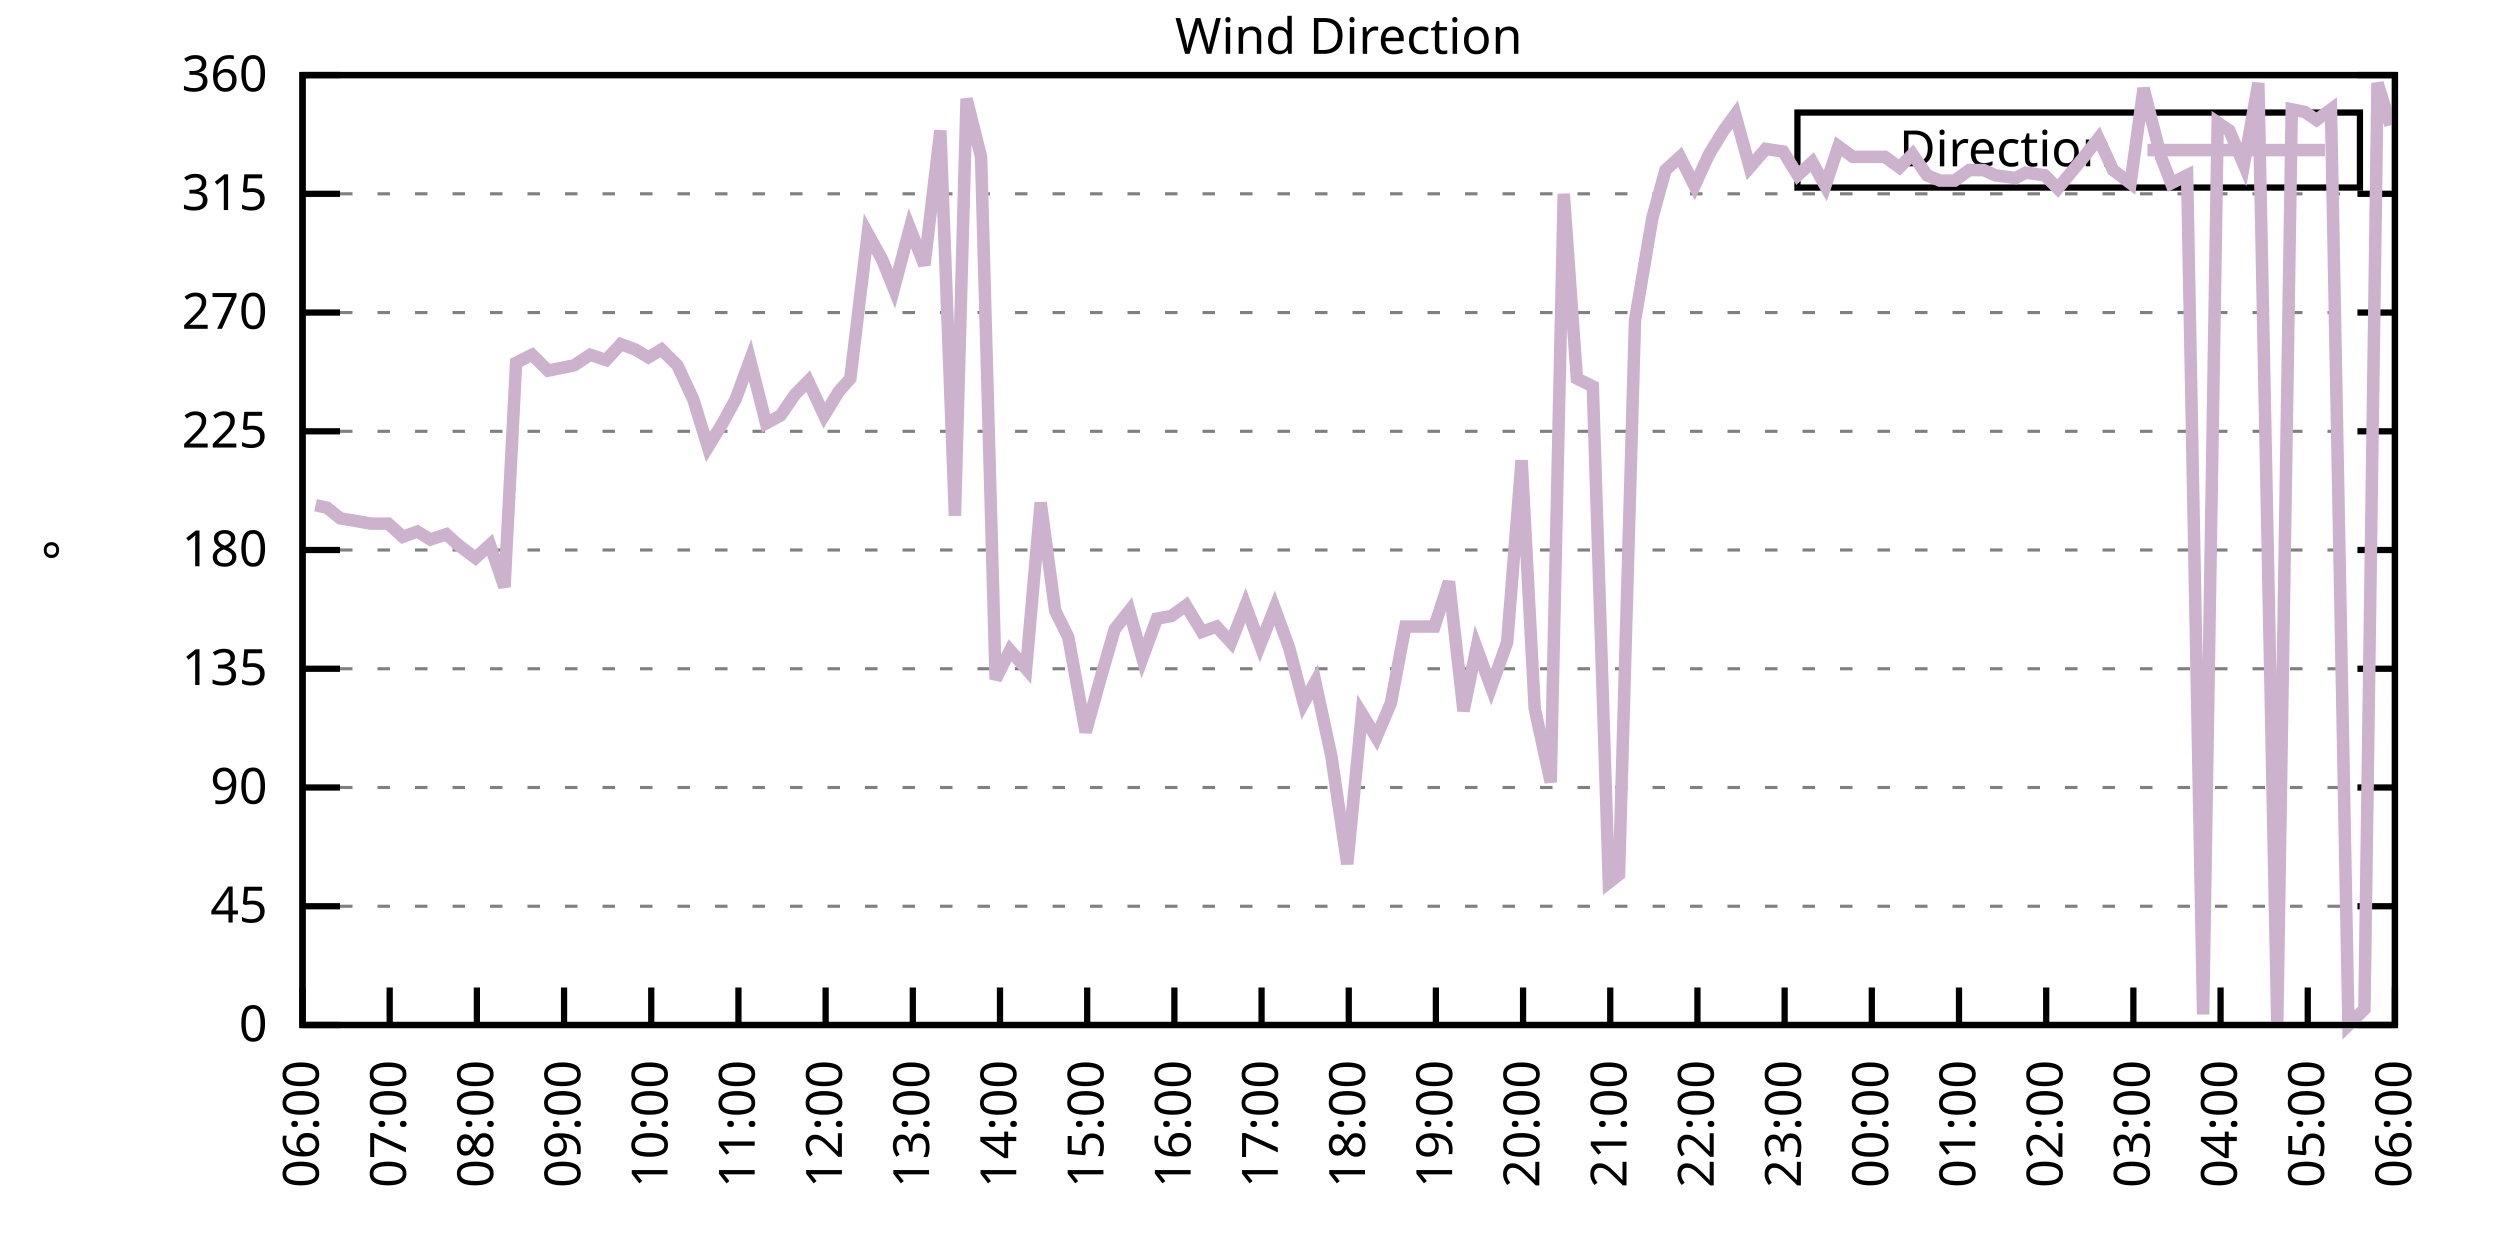
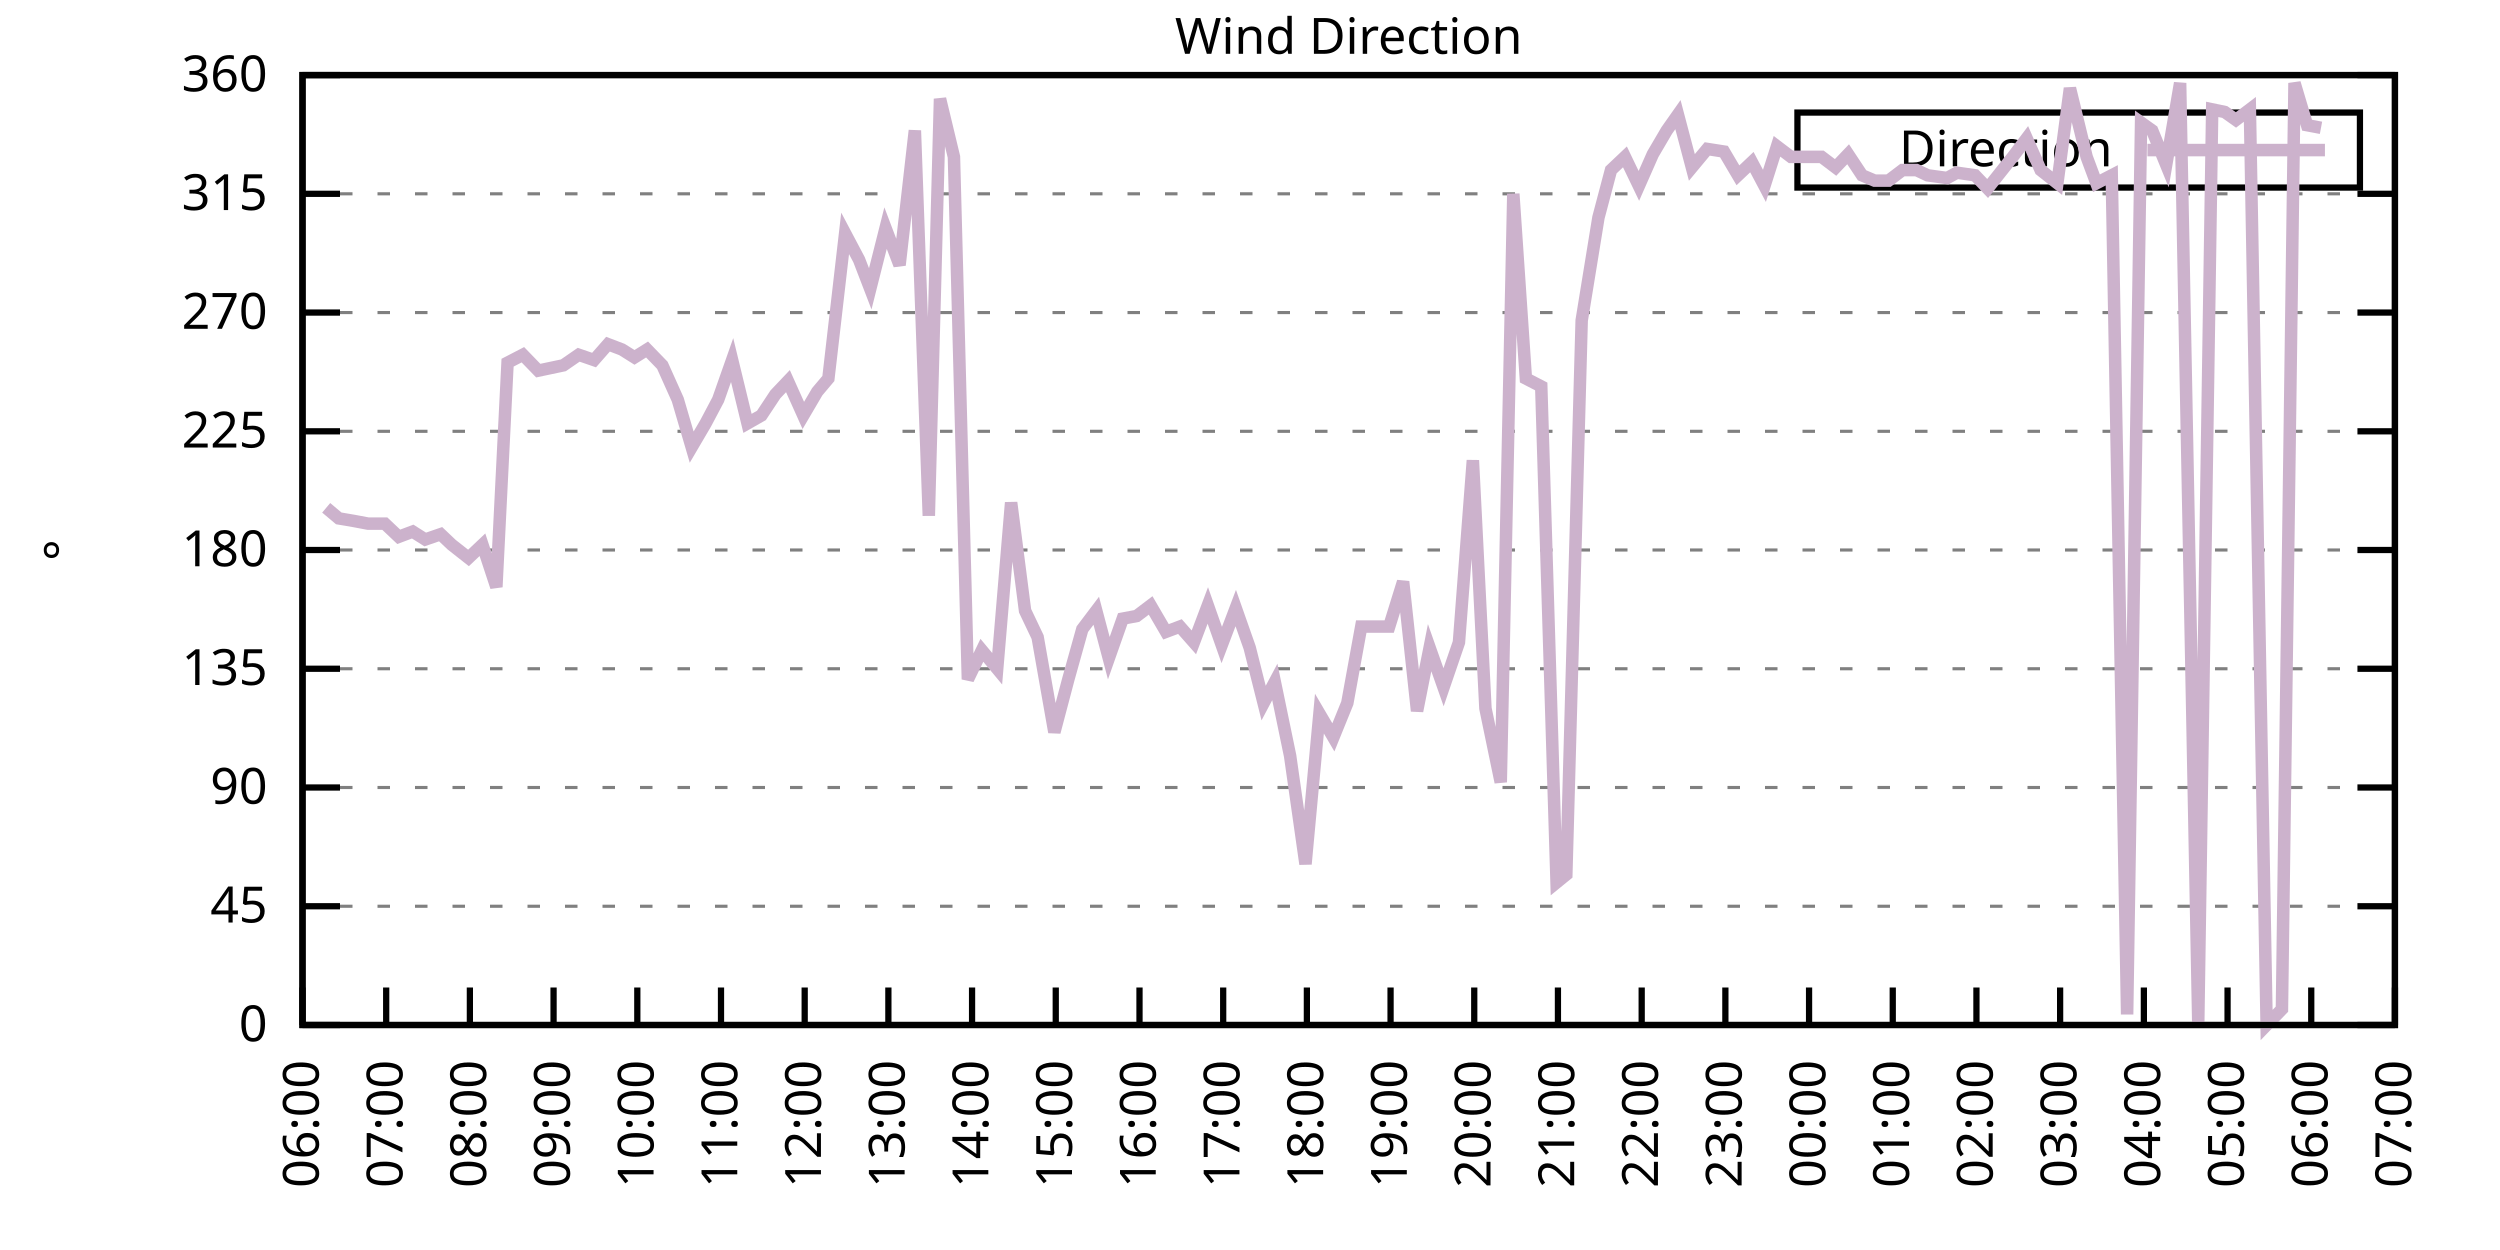
<svg xmlns="http://www.w3.org/2000/svg" xmlns:xlink="http://www.w3.org/1999/xlink" width="400" height="200" viewBox="0 0 400 200">
  <g id="gnuplot_canvas">
    <rect x="0" y="0" width="400" height="200" fill="none" />
    <defs>
      <circle id="gpDot" r="0.5" stroke-width="0.5" stroke="currentColor" />
      <path id="gpPt0" stroke-width="0.333" stroke="currentColor" d="M-1,0 h2 M0,-1 v2" />
      <path id="gpPt1" stroke-width="0.333" stroke="currentColor" d="M-1,-1 L1,1 M1,-1 L-1,1" />
      <path id="gpPt2" stroke-width="0.333" stroke="currentColor" d="M-1,0 L1,0 M0,-1 L0,1 M-1,-1 L1,1 M-1,1 L1,-1" />
      <rect id="gpPt3" stroke-width="0.333" stroke="currentColor" x="-1" y="-1" width="2" height="2" />
      <rect id="gpPt4" stroke-width="0.333" stroke="currentColor" fill="currentColor" x="-1" y="-1" width="2" height="2" />
      <circle id="gpPt5" stroke-width="0.333" stroke="currentColor" cx="0" cy="0" r="1" />
      <use xlink:href="#gpPt5" id="gpPt6" fill="currentColor" stroke="none" />
      <path id="gpPt7" stroke-width="0.333" stroke="currentColor" d="M0,-1.33 L-1.33,0.67 L1.33,0.67 z" />
      <use xlink:href="#gpPt7" id="gpPt8" fill="currentColor" stroke="none" />
      <use xlink:href="#gpPt7" id="gpPt9" stroke="currentColor" transform="rotate(180)" />
      <use xlink:href="#gpPt9" id="gpPt10" fill="currentColor" stroke="none" />
      <use xlink:href="#gpPt3" id="gpPt11" stroke="currentColor" transform="rotate(45)" />
      <use xlink:href="#gpPt11" id="gpPt12" fill="currentColor" stroke="none" />
      <path id="gpPt13" stroke-width="0.333" stroke="currentColor" d="M0,1.330 L1.265,0.411 L0.782,-1.067 L-0.782,-1.076 L-1.265,0.411 z" />
      <use xlink:href="#gpPt13" id="gpPt14" fill="currentColor" stroke="none" />
      <filter id="textbox" filterUnits="objectBoundingBox" x="0" y="0" height="1" width="1">
        <feFlood flood-color="white" flood-opacity="1" result="bgnd" />
        <feComposite in="SourceGraphic" in2="bgnd" operator="atop" />
      </filter>
      <filter id="greybox" filterUnits="objectBoundingBox" x="0" y="0" height="1" width="1">
        <feFlood flood-color="lightgrey" flood-opacity="1" result="grey" />
        <feComposite in="SourceGraphic" in2="grey" operator="atop" />
      </filter>
    </defs>
    <g fill="none" color="white" stroke="currentColor" stroke-width="1.00" stroke-linecap="butt" stroke-linejoin="miter">
</g>
    <g fill="none" color="black" stroke="currentColor" stroke-width="1.00" stroke-linecap="butt" stroke-linejoin="miter">
      <g stroke="none" shape-rendering="crispEdges">
        <polygon fill="rgb(255, 255, 255)" points="48.40,164.00 383.18,164.00 383.18,12.02 48.40,12.02 " />
      </g>
    </g>
    <g fill="none" color="black" stroke="currentColor" stroke-width="1.00" stroke-linecap="butt" stroke-linejoin="miter">
</g>
    <g fill="none" color="black" stroke="black" stroke-width="0.50" stroke-linecap="butt" stroke-linejoin="miter">
</g>
    <g fill="none" color="gray" stroke="currentColor" stroke-width="0.50" stroke-linecap="butt" stroke-linejoin="miter">
      <path stroke="gray" stroke-dasharray="2,4" class="gridline" d="M48.40,164.00 L383.19,164.00  " />
    </g>
    <g fill="none" color="gray" stroke="gray" stroke-width="1.00" stroke-linecap="butt" stroke-linejoin="miter">
</g>
    <g fill="none" color="black" stroke="currentColor" stroke-width="1.00" stroke-linecap="butt" stroke-linejoin="miter">
      <path stroke="black" d="M48.40,164.00 L54.40,164.00 M383.19,164.00 L377.19,164.00  " />
      <g transform="translate(42.80,166.60)" stroke="none" fill="black" font-family="Sans" font-size="8.00" text-anchor="end">
        <text>
          <tspan font-family="Sans"> 0</tspan>
        </text>
      </g>
    </g>
    <g fill="none" color="black" stroke="currentColor" stroke-width="1.00" stroke-linecap="butt" stroke-linejoin="miter">
</g>
    <g fill="none" color="black" stroke="black" stroke-width="0.50" stroke-linecap="butt" stroke-linejoin="miter">
</g>
    <g fill="none" color="gray" stroke="currentColor" stroke-width="0.50" stroke-linecap="butt" stroke-linejoin="miter">
      <path stroke="gray" stroke-dasharray="2,4" class="gridline" d="M48.40,145.00 L383.19,145.00  " />
    </g>
    <g fill="none" color="gray" stroke="gray" stroke-width="1.00" stroke-linecap="butt" stroke-linejoin="miter">
</g>
    <g fill="none" color="black" stroke="currentColor" stroke-width="1.00" stroke-linecap="butt" stroke-linejoin="miter">
      <path stroke="black" d="M48.40,145.00 L54.40,145.00 M383.19,145.00 L377.19,145.00  " />
      <g transform="translate(42.80,147.60)" stroke="none" fill="black" font-family="Sans" font-size="8.00" text-anchor="end">
        <text>
          <tspan font-family="Sans"> 45</tspan>
        </text>
      </g>
    </g>
    <g fill="none" color="black" stroke="currentColor" stroke-width="1.00" stroke-linecap="butt" stroke-linejoin="miter">
</g>
    <g fill="none" color="black" stroke="black" stroke-width="0.50" stroke-linecap="butt" stroke-linejoin="miter">
</g>
    <g fill="none" color="gray" stroke="currentColor" stroke-width="0.50" stroke-linecap="butt" stroke-linejoin="miter">
      <path stroke="gray" stroke-dasharray="2,4" class="gridline" d="M48.40,126.00 L383.19,126.00  " />
    </g>
    <g fill="none" color="gray" stroke="gray" stroke-width="1.00" stroke-linecap="butt" stroke-linejoin="miter">
</g>
    <g fill="none" color="black" stroke="currentColor" stroke-width="1.00" stroke-linecap="butt" stroke-linejoin="miter">
      <path stroke="black" d="M48.40,126.00 L54.40,126.00 M383.19,126.00 L377.19,126.00  " />
      <g transform="translate(42.80,128.60)" stroke="none" fill="black" font-family="Sans" font-size="8.00" text-anchor="end">
        <text>
          <tspan font-family="Sans"> 90</tspan>
        </text>
      </g>
    </g>
    <g fill="none" color="black" stroke="currentColor" stroke-width="1.00" stroke-linecap="butt" stroke-linejoin="miter">
</g>
    <g fill="none" color="black" stroke="black" stroke-width="0.50" stroke-linecap="butt" stroke-linejoin="miter">
</g>
    <g fill="none" color="gray" stroke="currentColor" stroke-width="0.50" stroke-linecap="butt" stroke-linejoin="miter">
      <path stroke="gray" stroke-dasharray="2,4" class="gridline" d="M48.40,107.00 L383.19,107.00  " />
    </g>
    <g fill="none" color="gray" stroke="gray" stroke-width="1.00" stroke-linecap="butt" stroke-linejoin="miter">
</g>
    <g fill="none" color="black" stroke="currentColor" stroke-width="1.00" stroke-linecap="butt" stroke-linejoin="miter">
      <path stroke="black" d="M48.40,107.00 L54.40,107.00 M383.19,107.00 L377.19,107.00  " />
      <g transform="translate(42.80,109.60)" stroke="none" fill="black" font-family="Sans" font-size="8.00" text-anchor="end">
        <text>
          <tspan font-family="Sans"> 135</tspan>
        </text>
      </g>
    </g>
    <g fill="none" color="black" stroke="currentColor" stroke-width="1.00" stroke-linecap="butt" stroke-linejoin="miter">
</g>
    <g fill="none" color="black" stroke="black" stroke-width="0.50" stroke-linecap="butt" stroke-linejoin="miter">
</g>
    <g fill="none" color="gray" stroke="currentColor" stroke-width="0.50" stroke-linecap="butt" stroke-linejoin="miter">
      <path stroke="gray" stroke-dasharray="2,4" class="gridline" d="M48.40,88.00 L383.19,88.00  " />
    </g>
    <g fill="none" color="gray" stroke="gray" stroke-width="1.00" stroke-linecap="butt" stroke-linejoin="miter">
</g>
    <g fill="none" color="black" stroke="currentColor" stroke-width="1.00" stroke-linecap="butt" stroke-linejoin="miter">
      <path stroke="black" d="M48.40,88.00 L54.40,88.00 M383.19,88.00 L377.19,88.00  " />
      <g transform="translate(42.80,90.60)" stroke="none" fill="black" font-family="Sans" font-size="8.00" text-anchor="end">
        <text>
          <tspan font-family="Sans"> 180</tspan>
        </text>
      </g>
    </g>
    <g fill="none" color="black" stroke="currentColor" stroke-width="1.00" stroke-linecap="butt" stroke-linejoin="miter">
</g>
    <g fill="none" color="black" stroke="black" stroke-width="0.50" stroke-linecap="butt" stroke-linejoin="miter">
</g>
    <g fill="none" color="gray" stroke="currentColor" stroke-width="0.50" stroke-linecap="butt" stroke-linejoin="miter">
      <path stroke="gray" stroke-dasharray="2,4" class="gridline" d="M48.40,69.01 L383.19,69.01  " />
    </g>
    <g fill="none" color="gray" stroke="gray" stroke-width="1.00" stroke-linecap="butt" stroke-linejoin="miter">
</g>
    <g fill="none" color="black" stroke="currentColor" stroke-width="1.00" stroke-linecap="butt" stroke-linejoin="miter">
      <path stroke="black" d="M48.40,69.01 L54.40,69.01 M383.19,69.01 L377.19,69.01  " />
      <g transform="translate(42.80,71.61)" stroke="none" fill="black" font-family="Sans" font-size="8.00" text-anchor="end">
        <text>
          <tspan font-family="Sans"> 225</tspan>
        </text>
      </g>
    </g>
    <g fill="none" color="black" stroke="currentColor" stroke-width="1.00" stroke-linecap="butt" stroke-linejoin="miter">
</g>
    <g fill="none" color="black" stroke="black" stroke-width="0.50" stroke-linecap="butt" stroke-linejoin="miter">
</g>
    <g fill="none" color="gray" stroke="currentColor" stroke-width="0.50" stroke-linecap="butt" stroke-linejoin="miter">
      <path stroke="gray" stroke-dasharray="2,4" class="gridline" d="M48.40,50.01 L383.19,50.01  " />
    </g>
    <g fill="none" color="gray" stroke="gray" stroke-width="1.00" stroke-linecap="butt" stroke-linejoin="miter">
</g>
    <g fill="none" color="black" stroke="currentColor" stroke-width="1.00" stroke-linecap="butt" stroke-linejoin="miter">
      <path stroke="black" d="M48.40,50.01 L54.40,50.01 M383.19,50.01 L377.19,50.01  " />
      <g transform="translate(42.80,52.61)" stroke="none" fill="black" font-family="Sans" font-size="8.00" text-anchor="end">
        <text>
          <tspan font-family="Sans"> 270</tspan>
        </text>
      </g>
    </g>
    <g fill="none" color="black" stroke="currentColor" stroke-width="1.00" stroke-linecap="butt" stroke-linejoin="miter">
</g>
    <g fill="none" color="black" stroke="black" stroke-width="0.50" stroke-linecap="butt" stroke-linejoin="miter">
</g>
    <g fill="none" color="gray" stroke="currentColor" stroke-width="0.50" stroke-linecap="butt" stroke-linejoin="miter">
      <path stroke="gray" stroke-dasharray="2,4" class="gridline" d="M48.40,31.01 L383.19,31.01  " />
    </g>
    <g fill="none" color="gray" stroke="gray" stroke-width="1.00" stroke-linecap="butt" stroke-linejoin="miter">
</g>
    <g fill="none" color="black" stroke="currentColor" stroke-width="1.00" stroke-linecap="butt" stroke-linejoin="miter">
      <path stroke="black" d="M48.40,31.01 L54.40,31.01 M383.19,31.01 L377.19,31.01  " />
      <g transform="translate(42.80,33.61)" stroke="none" fill="black" font-family="Sans" font-size="8.00" text-anchor="end">
        <text>
          <tspan font-family="Sans"> 315</tspan>
        </text>
      </g>
    </g>
    <g fill="none" color="black" stroke="currentColor" stroke-width="1.00" stroke-linecap="butt" stroke-linejoin="miter">
</g>
    <g fill="none" color="black" stroke="black" stroke-width="0.50" stroke-linecap="butt" stroke-linejoin="miter">
</g>
    <g fill="none" color="gray" stroke="currentColor" stroke-width="0.50" stroke-linecap="butt" stroke-linejoin="miter">
      <path stroke="gray" stroke-dasharray="2,4" class="gridline" d="M48.40,12.01 L383.19,12.01  " />
    </g>
    <g fill="none" color="gray" stroke="gray" stroke-width="1.00" stroke-linecap="butt" stroke-linejoin="miter">
</g>
    <g fill="none" color="black" stroke="currentColor" stroke-width="1.00" stroke-linecap="butt" stroke-linejoin="miter">
      <path stroke="black" d="M48.40,12.01 L54.40,12.01 M383.19,12.01 L377.19,12.01  " />
      <g transform="translate(42.80,14.61)" stroke="none" fill="black" font-family="Sans" font-size="8.00" text-anchor="end">
        <text>
          <tspan font-family="Sans"> 360</tspan>
        </text>
      </g>
    </g>
    <g fill="none" color="black" stroke="currentColor" stroke-width="1.00" stroke-linecap="butt" stroke-linejoin="miter">
      <path stroke="black" d="M48.40,164.00 L48.40,158.00  " />
      <g transform="translate(51.00,169.60) rotate(270.00)" stroke="none" fill="black" font-family="Sans" font-size="8.00" text-anchor="end">
        <text>
          <tspan font-family="Sans">06:00</tspan>
        </text>
      </g>
    </g>
    <g fill="none" color="black" stroke="currentColor" stroke-width="1.00" stroke-linecap="butt" stroke-linejoin="miter">
-       <path stroke="black" d="M62.35,164.00 L62.35,158.00  " />
-       <g transform="translate(64.95,169.60) rotate(270.00)" stroke="none" fill="black" font-family="Sans" font-size="8.00" text-anchor="end">
+       <path stroke="black" d="M61.79,164.00 L61.79,158.00  " />
+       <g transform="translate(64.39,169.60) rotate(270.00)" stroke="none" fill="black" font-family="Sans" font-size="8.00" text-anchor="end">
        <text>
          <tspan font-family="Sans">07:00</tspan>
        </text>
      </g>
    </g>
    <g fill="none" color="black" stroke="currentColor" stroke-width="1.00" stroke-linecap="butt" stroke-linejoin="miter">
-       <path stroke="black" d="M76.30,164.00 L76.30,158.00  " />
-       <g transform="translate(78.90,169.60) rotate(270.00)" stroke="none" fill="black" font-family="Sans" font-size="8.00" text-anchor="end">
+       <path stroke="black" d="M75.18,164.00 L75.18,158.00  " />
+       <g transform="translate(77.78,169.60) rotate(270.00)" stroke="none" fill="black" font-family="Sans" font-size="8.00" text-anchor="end">
        <text>
          <tspan font-family="Sans">08:00</tspan>
        </text>
      </g>
    </g>
    <g fill="none" color="black" stroke="currentColor" stroke-width="1.00" stroke-linecap="butt" stroke-linejoin="miter">
-       <path stroke="black" d="M90.25,164.00 L90.25,158.00  " />
-       <g transform="translate(92.85,169.60) rotate(270.00)" stroke="none" fill="black" font-family="Sans" font-size="8.00" text-anchor="end">
+       <path stroke="black" d="M88.57,164.00 L88.57,158.00  " />
+       <g transform="translate(91.17,169.60) rotate(270.00)" stroke="none" fill="black" font-family="Sans" font-size="8.00" text-anchor="end">
        <text>
          <tspan font-family="Sans">09:00</tspan>
        </text>
      </g>
    </g>
    <g fill="none" color="black" stroke="currentColor" stroke-width="1.00" stroke-linecap="butt" stroke-linejoin="miter">
-       <path stroke="black" d="M104.20,164.00 L104.20,158.00  " />
-       <g transform="translate(106.80,169.60) rotate(270.00)" stroke="none" fill="black" font-family="Sans" font-size="8.00" text-anchor="end">
+       <path stroke="black" d="M101.97,164.00 L101.97,158.00  " />
+       <g transform="translate(104.57,169.60) rotate(270.00)" stroke="none" fill="black" font-family="Sans" font-size="8.00" text-anchor="end">
        <text>
          <tspan font-family="Sans">10:00</tspan>
        </text>
      </g>
    </g>
    <g fill="none" color="black" stroke="currentColor" stroke-width="1.00" stroke-linecap="butt" stroke-linejoin="miter">
-       <path stroke="black" d="M118.15,164.00 L118.15,158.00  " />
-       <g transform="translate(120.75,169.60) rotate(270.00)" stroke="none" fill="black" font-family="Sans" font-size="8.00" text-anchor="end">
+       <path stroke="black" d="M115.36,164.00 L115.36,158.00  " />
+       <g transform="translate(117.96,169.60) rotate(270.00)" stroke="none" fill="black" font-family="Sans" font-size="8.00" text-anchor="end">
        <text>
          <tspan font-family="Sans">11:00</tspan>
        </text>
      </g>
    </g>
    <g fill="none" color="black" stroke="currentColor" stroke-width="1.00" stroke-linecap="butt" stroke-linejoin="miter">
-       <path stroke="black" d="M132.10,164.00 L132.10,158.00  " />
-       <g transform="translate(134.70,169.60) rotate(270.00)" stroke="none" fill="black" font-family="Sans" font-size="8.00" text-anchor="end">
+       <path stroke="black" d="M128.75,164.00 L128.75,158.00  " />
+       <g transform="translate(131.35,169.60) rotate(270.00)" stroke="none" fill="black" font-family="Sans" font-size="8.00" text-anchor="end">
        <text>
          <tspan font-family="Sans">12:00</tspan>
        </text>
      </g>
    </g>
    <g fill="none" color="black" stroke="currentColor" stroke-width="1.00" stroke-linecap="butt" stroke-linejoin="miter">
-       <path stroke="black" d="M146.05,164.00 L146.05,158.00  " />
-       <g transform="translate(148.65,169.60) rotate(270.00)" stroke="none" fill="black" font-family="Sans" font-size="8.00" text-anchor="end">
+       <path stroke="black" d="M142.14,164.00 L142.14,158.00  " />
+       <g transform="translate(144.74,169.60) rotate(270.00)" stroke="none" fill="black" font-family="Sans" font-size="8.00" text-anchor="end">
        <text>
          <tspan font-family="Sans">13:00</tspan>
        </text>
      </g>
    </g>
    <g fill="none" color="black" stroke="currentColor" stroke-width="1.00" stroke-linecap="butt" stroke-linejoin="miter">
-       <path stroke="black" d="M160.00,164.00 L160.00,158.00  " />
-       <g transform="translate(162.60,169.60) rotate(270.00)" stroke="none" fill="black" font-family="Sans" font-size="8.00" text-anchor="end">
+       <path stroke="black" d="M155.53,164.00 L155.53,158.00  " />
+       <g transform="translate(158.13,169.60) rotate(270.00)" stroke="none" fill="black" font-family="Sans" font-size="8.00" text-anchor="end">
        <text>
          <tspan font-family="Sans">14:00</tspan>
        </text>
      </g>
    </g>
    <g fill="none" color="black" stroke="currentColor" stroke-width="1.00" stroke-linecap="butt" stroke-linejoin="miter">
-       <path stroke="black" d="M173.95,164.00 L173.95,158.00  " />
-       <g transform="translate(176.55,169.60) rotate(270.00)" stroke="none" fill="black" font-family="Sans" font-size="8.00" text-anchor="end">
+       <path stroke="black" d="M168.92,164.00 L168.92,158.00  " />
+       <g transform="translate(171.52,169.60) rotate(270.00)" stroke="none" fill="black" font-family="Sans" font-size="8.00" text-anchor="end">
        <text>
          <tspan font-family="Sans">15:00</tspan>
        </text>
      </g>
    </g>
    <g fill="none" color="black" stroke="currentColor" stroke-width="1.00" stroke-linecap="butt" stroke-linejoin="miter">
-       <path stroke="black" d="M187.90,164.00 L187.90,158.00  " />
-       <g transform="translate(190.50,169.60) rotate(270.00)" stroke="none" fill="black" font-family="Sans" font-size="8.00" text-anchor="end">
+       <path stroke="black" d="M182.32,164.00 L182.32,158.00  " />
+       <g transform="translate(184.92,169.60) rotate(270.00)" stroke="none" fill="black" font-family="Sans" font-size="8.00" text-anchor="end">
        <text>
          <tspan font-family="Sans">16:00</tspan>
        </text>
      </g>
    </g>
    <g fill="none" color="black" stroke="currentColor" stroke-width="1.00" stroke-linecap="butt" stroke-linejoin="miter">
-       <path stroke="black" d="M201.85,164.00 L201.85,158.00  " />
-       <g transform="translate(204.45,169.60) rotate(270.00)" stroke="none" fill="black" font-family="Sans" font-size="8.00" text-anchor="end">
+       <path stroke="black" d="M195.71,164.00 L195.71,158.00  " />
+       <g transform="translate(198.31,169.60) rotate(270.00)" stroke="none" fill="black" font-family="Sans" font-size="8.00" text-anchor="end">
        <text>
          <tspan font-family="Sans">17:00</tspan>
        </text>
      </g>
    </g>
    <g fill="none" color="black" stroke="currentColor" stroke-width="1.00" stroke-linecap="butt" stroke-linejoin="miter">
-       <path stroke="black" d="M215.80,164.00 L215.80,158.00  " />
-       <g transform="translate(218.40,169.60) rotate(270.00)" stroke="none" fill="black" font-family="Sans" font-size="8.00" text-anchor="end">
+       <path stroke="black" d="M209.10,164.00 L209.10,158.00  " />
+       <g transform="translate(211.70,169.60) rotate(270.00)" stroke="none" fill="black" font-family="Sans" font-size="8.00" text-anchor="end">
        <text>
          <tspan font-family="Sans">18:00</tspan>
        </text>
      </g>
    </g>
    <g fill="none" color="black" stroke="currentColor" stroke-width="1.00" stroke-linecap="butt" stroke-linejoin="miter">
-       <path stroke="black" d="M229.74,164.00 L229.74,158.00  " />
-       <g transform="translate(232.34,169.60) rotate(270.00)" stroke="none" fill="black" font-family="Sans" font-size="8.00" text-anchor="end">
+       <path stroke="black" d="M222.49,164.00 L222.49,158.00  " />
+       <g transform="translate(225.09,169.60) rotate(270.00)" stroke="none" fill="black" font-family="Sans" font-size="8.00" text-anchor="end">
        <text>
          <tspan font-family="Sans">19:00</tspan>
        </text>
      </g>
    </g>
    <g fill="none" color="black" stroke="currentColor" stroke-width="1.00" stroke-linecap="butt" stroke-linejoin="miter">
-       <path stroke="black" d="M243.69,164.00 L243.69,158.00  " />
-       <g transform="translate(246.29,169.60) rotate(270.00)" stroke="none" fill="black" font-family="Sans" font-size="8.00" text-anchor="end">
+       <path stroke="black" d="M235.88,164.00 L235.88,158.00  " />
+       <g transform="translate(238.48,169.60) rotate(270.00)" stroke="none" fill="black" font-family="Sans" font-size="8.00" text-anchor="end">
        <text>
          <tspan font-family="Sans">20:00</tspan>
        </text>
      </g>
    </g>
    <g fill="none" color="black" stroke="currentColor" stroke-width="1.00" stroke-linecap="butt" stroke-linejoin="miter">
-       <path stroke="black" d="M257.64,164.00 L257.64,158.00  " />
-       <g transform="translate(260.24,169.60) rotate(270.00)" stroke="none" fill="black" font-family="Sans" font-size="8.00" text-anchor="end">
+       <path stroke="black" d="M249.27,164.00 L249.27,158.00  " />
+       <g transform="translate(251.87,169.60) rotate(270.00)" stroke="none" fill="black" font-family="Sans" font-size="8.00" text-anchor="end">
        <text>
          <tspan font-family="Sans">21:00</tspan>
        </text>
      </g>
    </g>
    <g fill="none" color="black" stroke="currentColor" stroke-width="1.00" stroke-linecap="butt" stroke-linejoin="miter">
-       <path stroke="black" d="M271.59,164.00 L271.59,158.00  " />
-       <g transform="translate(274.19,169.60) rotate(270.00)" stroke="none" fill="black" font-family="Sans" font-size="8.00" text-anchor="end">
+       <path stroke="black" d="M262.67,164.00 L262.67,158.00  " />
+       <g transform="translate(265.27,169.60) rotate(270.00)" stroke="none" fill="black" font-family="Sans" font-size="8.00" text-anchor="end">
        <text>
          <tspan font-family="Sans">22:00</tspan>
        </text>
      </g>
    </g>
    <g fill="none" color="black" stroke="currentColor" stroke-width="1.00" stroke-linecap="butt" stroke-linejoin="miter">
-       <path stroke="black" d="M285.54,164.00 L285.54,158.00  " />
-       <g transform="translate(288.14,169.60) rotate(270.00)" stroke="none" fill="black" font-family="Sans" font-size="8.00" text-anchor="end">
+       <path stroke="black" d="M276.06,164.00 L276.06,158.00  " />
+       <g transform="translate(278.66,169.60) rotate(270.00)" stroke="none" fill="black" font-family="Sans" font-size="8.00" text-anchor="end">
        <text>
          <tspan font-family="Sans">23:00</tspan>
        </text>
      </g>
    </g>
    <g fill="none" color="black" stroke="currentColor" stroke-width="1.00" stroke-linecap="butt" stroke-linejoin="miter">
-       <path stroke="black" d="M299.49,164.00 L299.49,158.00  " />
-       <g transform="translate(302.09,169.60) rotate(270.00)" stroke="none" fill="black" font-family="Sans" font-size="8.00" text-anchor="end">
+       <path stroke="black" d="M289.45,164.00 L289.45,158.00  " />
+       <g transform="translate(292.05,169.60) rotate(270.00)" stroke="none" fill="black" font-family="Sans" font-size="8.00" text-anchor="end">
        <text>
          <tspan font-family="Sans">00:00</tspan>
        </text>
      </g>
    </g>
    <g fill="none" color="black" stroke="currentColor" stroke-width="1.00" stroke-linecap="butt" stroke-linejoin="miter">
-       <path stroke="black" d="M313.44,164.00 L313.44,158.00  " />
-       <g transform="translate(316.04,169.60) rotate(270.00)" stroke="none" fill="black" font-family="Sans" font-size="8.00" text-anchor="end">
+       <path stroke="black" d="M302.84,164.00 L302.84,158.00  " />
+       <g transform="translate(305.44,169.60) rotate(270.00)" stroke="none" fill="black" font-family="Sans" font-size="8.00" text-anchor="end">
        <text>
          <tspan font-family="Sans">01:00</tspan>
        </text>
      </g>
    </g>
    <g fill="none" color="black" stroke="currentColor" stroke-width="1.00" stroke-linecap="butt" stroke-linejoin="miter">
-       <path stroke="black" d="M327.39,164.00 L327.39,158.00  " />
-       <g transform="translate(329.99,169.60) rotate(270.00)" stroke="none" fill="black" font-family="Sans" font-size="8.00" text-anchor="end">
+       <path stroke="black" d="M316.23,164.00 L316.23,158.00  " />
+       <g transform="translate(318.83,169.60) rotate(270.00)" stroke="none" fill="black" font-family="Sans" font-size="8.00" text-anchor="end">
        <text>
          <tspan font-family="Sans">02:00</tspan>
        </text>
      </g>
    </g>
    <g fill="none" color="black" stroke="currentColor" stroke-width="1.00" stroke-linecap="butt" stroke-linejoin="miter">
-       <path stroke="black" d="M341.34,164.00 L341.34,158.00  " />
-       <g transform="translate(343.94,169.60) rotate(270.00)" stroke="none" fill="black" font-family="Sans" font-size="8.00" text-anchor="end">
+       <path stroke="black" d="M329.62,164.00 L329.62,158.00  " />
+       <g transform="translate(332.22,169.60) rotate(270.00)" stroke="none" fill="black" font-family="Sans" font-size="8.00" text-anchor="end">
        <text>
          <tspan font-family="Sans">03:00</tspan>
        </text>
      </g>
    </g>
    <g fill="none" color="black" stroke="currentColor" stroke-width="1.00" stroke-linecap="butt" stroke-linejoin="miter">
-       <path stroke="black" d="M355.29,164.00 L355.29,158.00  " />
-       <g transform="translate(357.89,169.60) rotate(270.00)" stroke="none" fill="black" font-family="Sans" font-size="8.00" text-anchor="end">
+       <path stroke="black" d="M343.02,164.00 L343.02,158.00  " />
+       <g transform="translate(345.62,169.60) rotate(270.00)" stroke="none" fill="black" font-family="Sans" font-size="8.00" text-anchor="end">
        <text>
          <tspan font-family="Sans">04:00</tspan>
        </text>
      </g>
    </g>
    <g fill="none" color="black" stroke="currentColor" stroke-width="1.00" stroke-linecap="butt" stroke-linejoin="miter">
-       <path stroke="black" d="M369.24,164.00 L369.24,158.00  " />
-       <g transform="translate(371.84,169.60) rotate(270.00)" stroke="none" fill="black" font-family="Sans" font-size="8.00" text-anchor="end">
+       <path stroke="black" d="M356.41,164.00 L356.41,158.00  " />
+       <g transform="translate(359.01,169.60) rotate(270.00)" stroke="none" fill="black" font-family="Sans" font-size="8.00" text-anchor="end">
        <text>
          <tspan font-family="Sans">05:00</tspan>
+         </text>
+       </g>
+     </g>
+     <g fill="none" color="black" stroke="currentColor" stroke-width="1.00" stroke-linecap="butt" stroke-linejoin="miter">
+       <path stroke="black" d="M369.80,164.00 L369.80,158.00  " />
+       <g transform="translate(372.40,169.60) rotate(270.00)" stroke="none" fill="black" font-family="Sans" font-size="8.00" text-anchor="end">
+         <text>
+           <tspan font-family="Sans">06:00</tspan>
        </text>
      </g>
    </g>
    <g fill="none" color="black" stroke="currentColor" stroke-width="1.00" stroke-linecap="butt" stroke-linejoin="miter">
      <path stroke="black" d="M383.19,164.00 L383.19,158.00  " />
      <g transform="translate(385.79,169.60) rotate(270.00)" stroke="none" fill="black" font-family="Sans" font-size="8.00" text-anchor="end">
        <text>
-           <tspan font-family="Sans">06:00</tspan>
+           <tspan font-family="Sans">07:00</tspan>
        </text>
      </g>
    </g>
    <g fill="none" color="black" stroke="currentColor" stroke-width="1.00" stroke-linecap="butt" stroke-linejoin="miter">
</g>
    <g fill="none" color="black" stroke="currentColor" stroke-width="1.00" stroke-linecap="butt" stroke-linejoin="miter">
      <path stroke="black" d="M48.40,12.01 L48.40,164.00 L383.19,164.00 L383.19,12.01 L48.40,12.01 Z  " />
    </g>
    <g fill="none" color="black" stroke="currentColor" stroke-width="1.00" stroke-linecap="butt" stroke-linejoin="miter">
</g>
    <g fill="none" color="black" stroke="currentColor" stroke-width="1.00" stroke-linecap="butt" stroke-linejoin="miter">
      <path stroke="black" d="M287.59,30.01 L287.59,18.01 L377.59,18.01 L377.59,30.01 L287.59,30.01 Z  " />
    </g>
    <g id="Wind_direction_plot_1">
      <g fill="none" color="white" stroke="black" stroke-width="2.00" stroke-linecap="butt" stroke-linejoin="miter">
</g>
      <g fill="none" color="black" stroke="currentColor" stroke-width="2.00" stroke-linecap="butt" stroke-linejoin="miter">
        <g transform="translate(337.99,26.61)" stroke="none" fill="black" font-family="Sans" font-size="8.00" text-anchor="end">
          <text>
            <tspan font-family="Sans">Direction</tspan>
          </text>
        </g>
      </g>
      <g fill="none" color="black" stroke="currentColor" stroke-width="2.00" stroke-linecap="butt" stroke-linejoin="miter">
-         <path stroke="rgb(204, 178, 204)" d="M343.59,24.01 L371.99,24.01 M50.49,80.83 L52.35,81.25 L54.44,82.94 L57.00,83.36 L59.33,83.78 L62.12,83.78   L64.44,85.89 L66.77,85.05 L68.86,86.32 L71.42,85.47 L73.28,87.16 L76.07,89.27 L78.39,87.16 L80.72,93.92   L82.58,58.03 L85.13,56.76 L87.69,59.30 L91.88,58.45 L94.43,56.76 L96.99,57.61 L99.32,55.07 L101.64,55.92   L103.73,57.18 L105.83,55.92 L108.38,58.45 L110.94,63.94 L113.27,71.54 L115.59,67.74 L117.68,63.94 L120.01,57.61   L122.57,67.74 L124.89,66.47 L127.22,63.10 L129.31,60.98 L131.87,66.47 L134.19,62.67 L136.05,60.56 L138.84,37.34   L141.16,41.56 L143.02,46.21 L145.58,36.50 L147.91,42.41 L150.46,20.88 L152.79,82.52 L154.65,15.81 L156.97,25.10   L159.30,108.69 L161.62,104.05 L164.18,107.00 L166.51,80.41 L168.83,97.72 L170.92,101.94 L173.71,117.14 L176.04,108.69   L178.36,100.67 L180.69,97.72 L182.78,105.31 L185.11,98.98 L187.43,98.56 L189.76,96.87 L192.31,101.09 L194.64,100.25   L196.96,102.78 L199.29,96.87 L201.61,103.20 L203.94,97.29 L206.26,103.63 L208.59,112.49 L210.45,109.11 L213.01,120.94   L215.56,138.25 L217.89,114.18 L220.21,117.98 L222.54,112.49 L224.86,100.25 L226.72,100.25 L229.51,100.25 L231.84,93.07   L234.16,113.76 L236.25,103.63 L238.58,109.96 L241.14,102.78 L243.46,73.65 L245.55,113.34 L248.11,125.16 L250.20,31.01   L252.30,60.56 L254.85,61.83 L257.41,141.20 L259.04,139.93 L261.60,51.27 L264.39,34.81 L266.48,27.21 L268.80,25.10   L271.13,29.74 L273.45,24.68 L275.78,20.88 L277.64,18.34 L279.96,26.79 L282.52,23.83 L285.31,24.25 L287.64,28.05   L289.96,25.94 L292.05,29.74 L294.15,23.41 L296.47,25.10 L301.58,25.10 L303.91,26.79 L306.00,24.68 L308.33,28.05   L310.42,28.90 L312.74,28.90 L315.07,27.21 L317.39,27.21 L319.25,28.05 L322.51,28.48 L324.14,27.63 L327.16,28.05   L329.25,30.16 L331.34,27.63 L333.44,25.10 L335.76,22.14 L338.09,27.21 L340.88,29.32 L342.97,14.12 L345.76,25.10   L347.39,29.32 L349.94,28.05 L352.50,162.31 L354.83,19.61 L356.69,20.88 L359.01,26.36 L361.34,13.28 L364.36,163.58   L366.68,17.50 L368.78,17.92 L370.64,19.19 L372.96,17.50 L375.75,164.00 L378.31,161.47 L380.40,13.28 L382.49,20.03    " />
+         <path stroke="rgb(204, 178, 204)" d="M343.59,24.01 L371.99,24.01 M52.19,81.25 L54.20,82.94 L56.66,83.36 L58.89,83.78 L61.57,83.78 L63.80,85.89   L66.03,85.05 L68.04,86.32 L70.50,85.47 L72.28,87.16 L74.96,89.27 L77.19,87.16 L79.42,93.92 L81.21,58.03   L83.66,56.76 L86.12,59.30 L90.14,58.45 L92.59,56.76 L95.05,57.61 L97.28,55.07 L99.51,55.92 L101.52,57.18   L103.53,55.92 L105.98,58.45 L108.44,63.94 L110.67,71.54 L112.90,67.74 L114.91,63.94 L117.14,57.61 L119.60,67.74   L121.83,66.47 L124.06,63.10 L126.07,60.98 L128.53,66.47 L130.76,62.67 L132.54,60.56 L135.22,37.34 L137.45,41.56   L139.24,46.21 L141.69,36.50 L143.93,42.41 L146.38,20.88 L148.61,82.52 L150.40,15.81 L152.63,25.10 L154.86,108.69   L157.10,104.05 L159.55,107.00 L161.78,80.41 L164.01,97.72 L166.02,101.94 L168.70,117.14 L170.93,108.69 L173.17,100.67   L175.40,97.72 L177.41,105.31 L179.64,98.98 L181.87,98.56 L184.10,96.87 L186.56,101.09 L188.79,100.25 L191.02,102.78   L193.25,96.87 L195.48,103.20 L197.72,97.29 L199.95,103.63 L202.18,112.49 L203.97,109.11 L206.42,120.94 L208.88,138.25   L211.11,114.18 L213.34,117.98 L215.57,112.49 L217.80,100.25 L219.59,100.25 L222.27,100.25 L224.50,93.07 L226.73,113.76   L228.74,103.63 L230.97,109.96 L233.43,102.78 L235.66,73.65 L237.67,113.34 L240.12,125.16 L242.13,31.01 L244.14,60.56   L246.60,61.83 L249.05,141.20 L250.61,139.93 L253.07,51.27 L255.75,34.81 L257.76,27.21 L259.99,25.10 L262.22,29.74   L264.45,24.68 L266.68,20.88 L268.47,18.34 L270.70,26.79 L273.16,23.83 L275.83,24.25 L278.07,28.05 L280.30,25.94   L282.31,29.74 L284.32,23.41 L286.55,25.10 L291.46,25.10 L293.69,26.79 L295.70,24.68 L297.93,28.05 L299.94,28.90   L302.17,28.90 L304.40,27.21 L306.63,27.21 L308.42,28.05 L311.54,28.48 L313.11,27.63 L316.01,28.05 L318.02,30.16   L320.03,27.63 L322.04,25.10 L324.27,22.14 L326.50,27.21 L329.18,29.32 L331.19,14.12 L333.86,25.10 L335.43,29.32   L337.88,28.05 L340.34,162.31 L342.57,19.61 L344.35,20.88 L346.59,26.36 L348.82,13.28 L351.72,163.58 L353.95,17.50   L355.96,17.92 L357.75,19.19 L359.98,17.50 L362.66,164.00 L365.11,161.47 L367.12,13.28 L369.13,20.03 L371.36,20.45    " />
      </g>
    </g>
    <g fill="none" color="black" stroke="currentColor" stroke-width="2.00" stroke-linecap="butt" stroke-linejoin="miter">
</g>
    <g fill="none" color="black" stroke="black" stroke-width="1.00" stroke-linecap="butt" stroke-linejoin="miter">
</g>
    <g fill="none" color="black" stroke="currentColor" stroke-width="1.00" stroke-linecap="butt" stroke-linejoin="miter">
      <path stroke="black" d="M48.40,12.01 L48.40,164.00 L383.19,164.00 L383.19,12.01 L48.40,12.01 Z  " />
      <g transform="translate(12.80,88.01) rotate(270.00)" stroke="none" fill="black" font-family="Sans" font-size="8.00" text-anchor="middle">
        <text>
          <tspan font-family="Sans">°</tspan>
        </text>
      </g>
    </g>
    <g fill="none" color="black" stroke="currentColor" stroke-width="1.00" stroke-linecap="butt" stroke-linejoin="miter">
</g>
    <g fill="none" color="black" stroke="currentColor" stroke-width="1.00" stroke-linecap="butt" stroke-linejoin="miter">
      <g transform="translate(215.79,8.61)" stroke="none" fill="black" font-family="Sans" font-size="8.00" text-anchor="middle">
        <text>
          <tspan font-family="Sans">Wind Direction</tspan>
        </text>
      </g>
    </g>
    <g fill="none" color="black" stroke="currentColor" stroke-width="1.00" stroke-linecap="butt" stroke-linejoin="miter">
</g>
  </g>
</svg>
